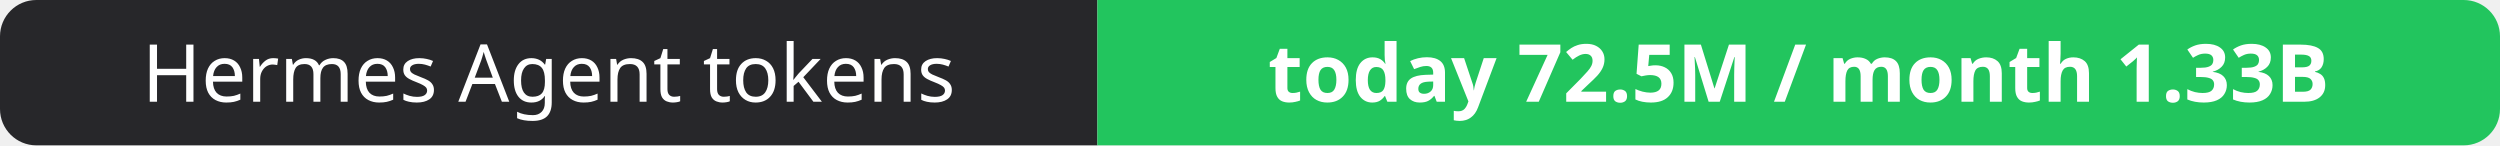
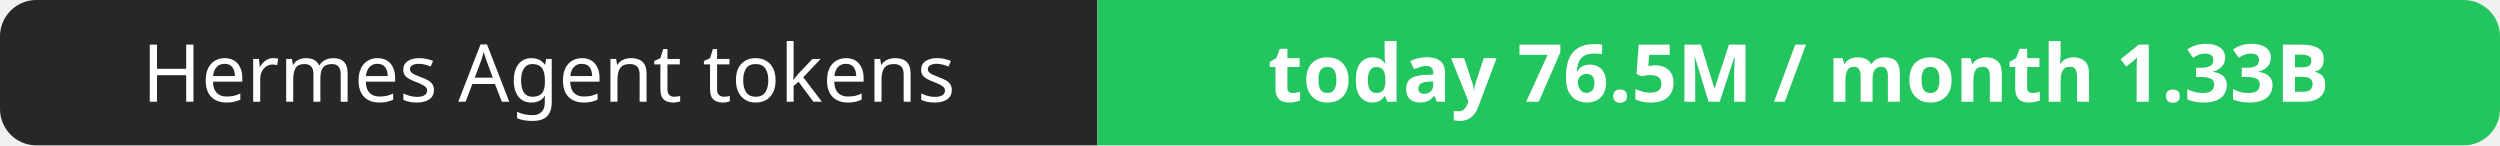
- <svg xmlns="http://www.w3.org/2000/svg" width="344" height="20" role="img" aria-label="Hermes Agent tokens: today 72.5M / month 1.33B">
+ <svg xmlns="http://www.w3.org/2000/svg" width="344" height="20" role="img" aria-label="Hermes Agent tokens: today 76.5M / month 1.33B">
  <clipPath id="r">
    <rect width="344" height="20" rx="5" fill="#fff" />
  </clipPath>
  <g clip-path="url(#r)">
    <rect width="151" height="20" fill="#27272a" />
    <rect x="151" width="193" height="20" fill="#22c55e" />
  </g>
  <g fill="#fff" text-anchor="middle" font-family="Verdana,Geneva,sans-serif" font-size="11">
    <text x="75.5" y="14">Hermes Agent tokens</text>
-     <text x="247.5" y="14" font-weight="700">today 72.5M / month 1.33B</text>
+     <text x="247.5" y="14" font-weight="700">today 76.5M / month 1.33B</text>
  </g>
</svg>
